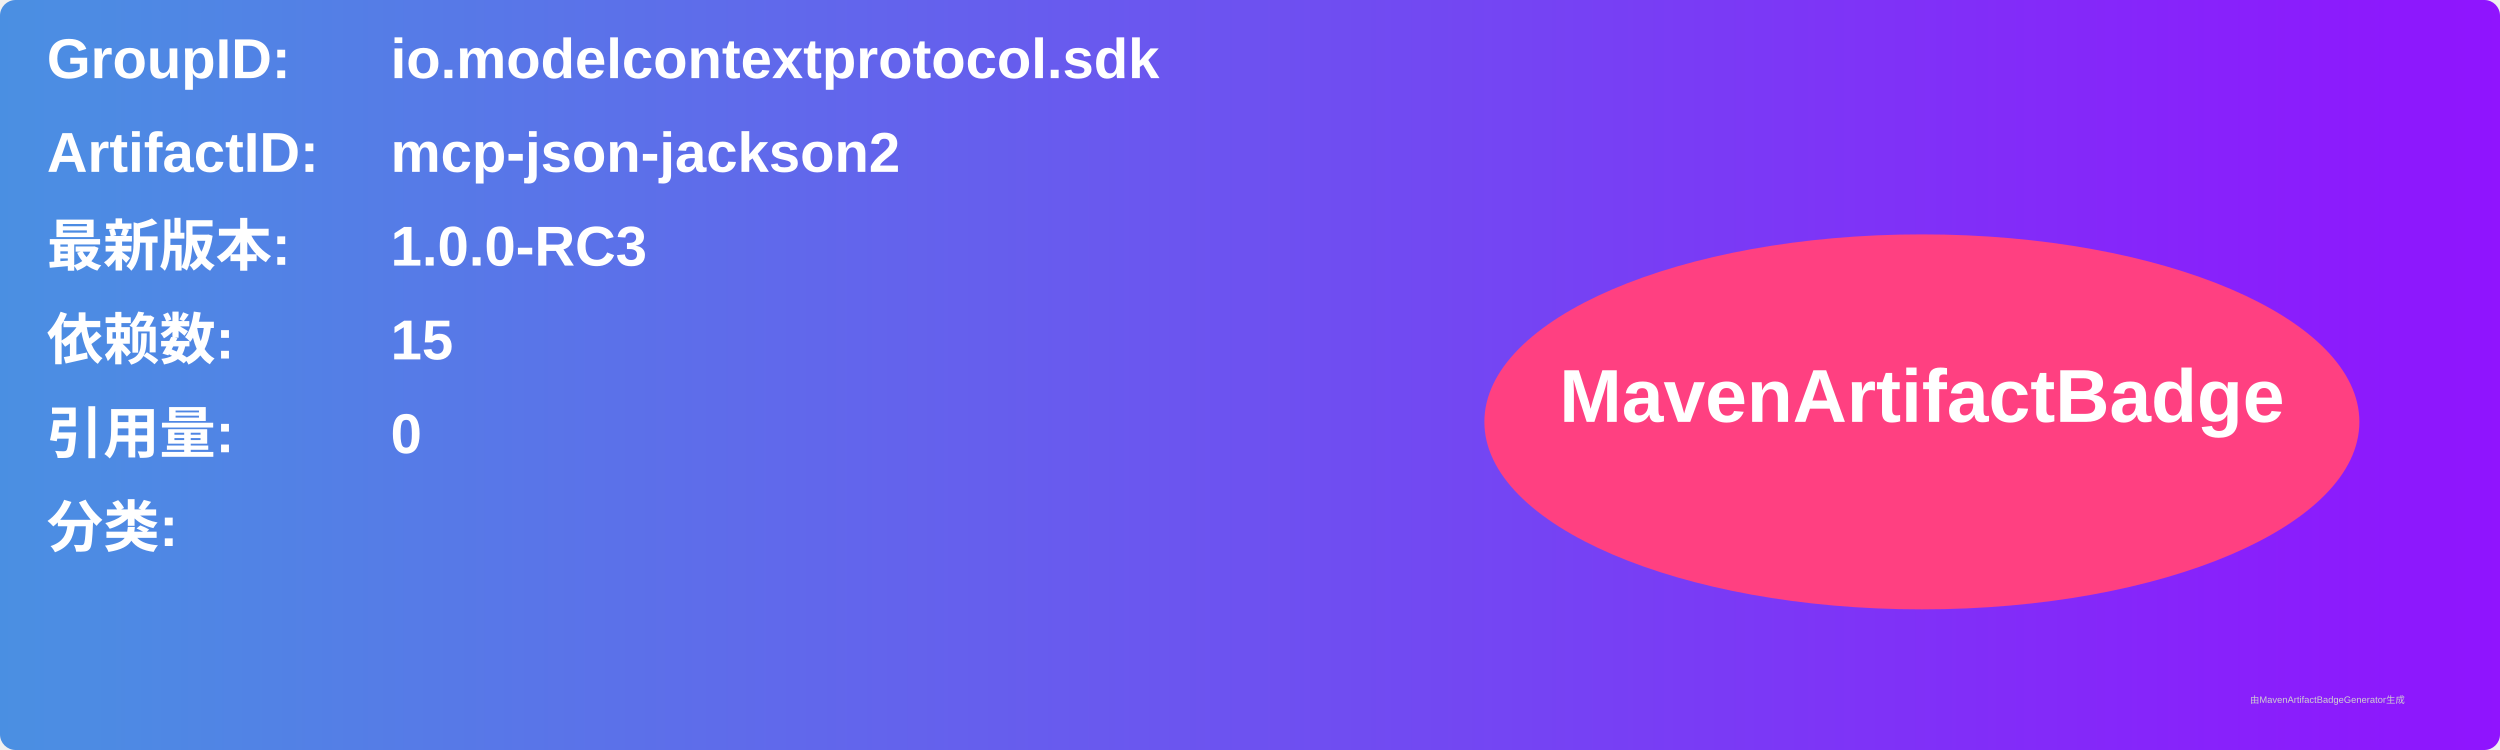
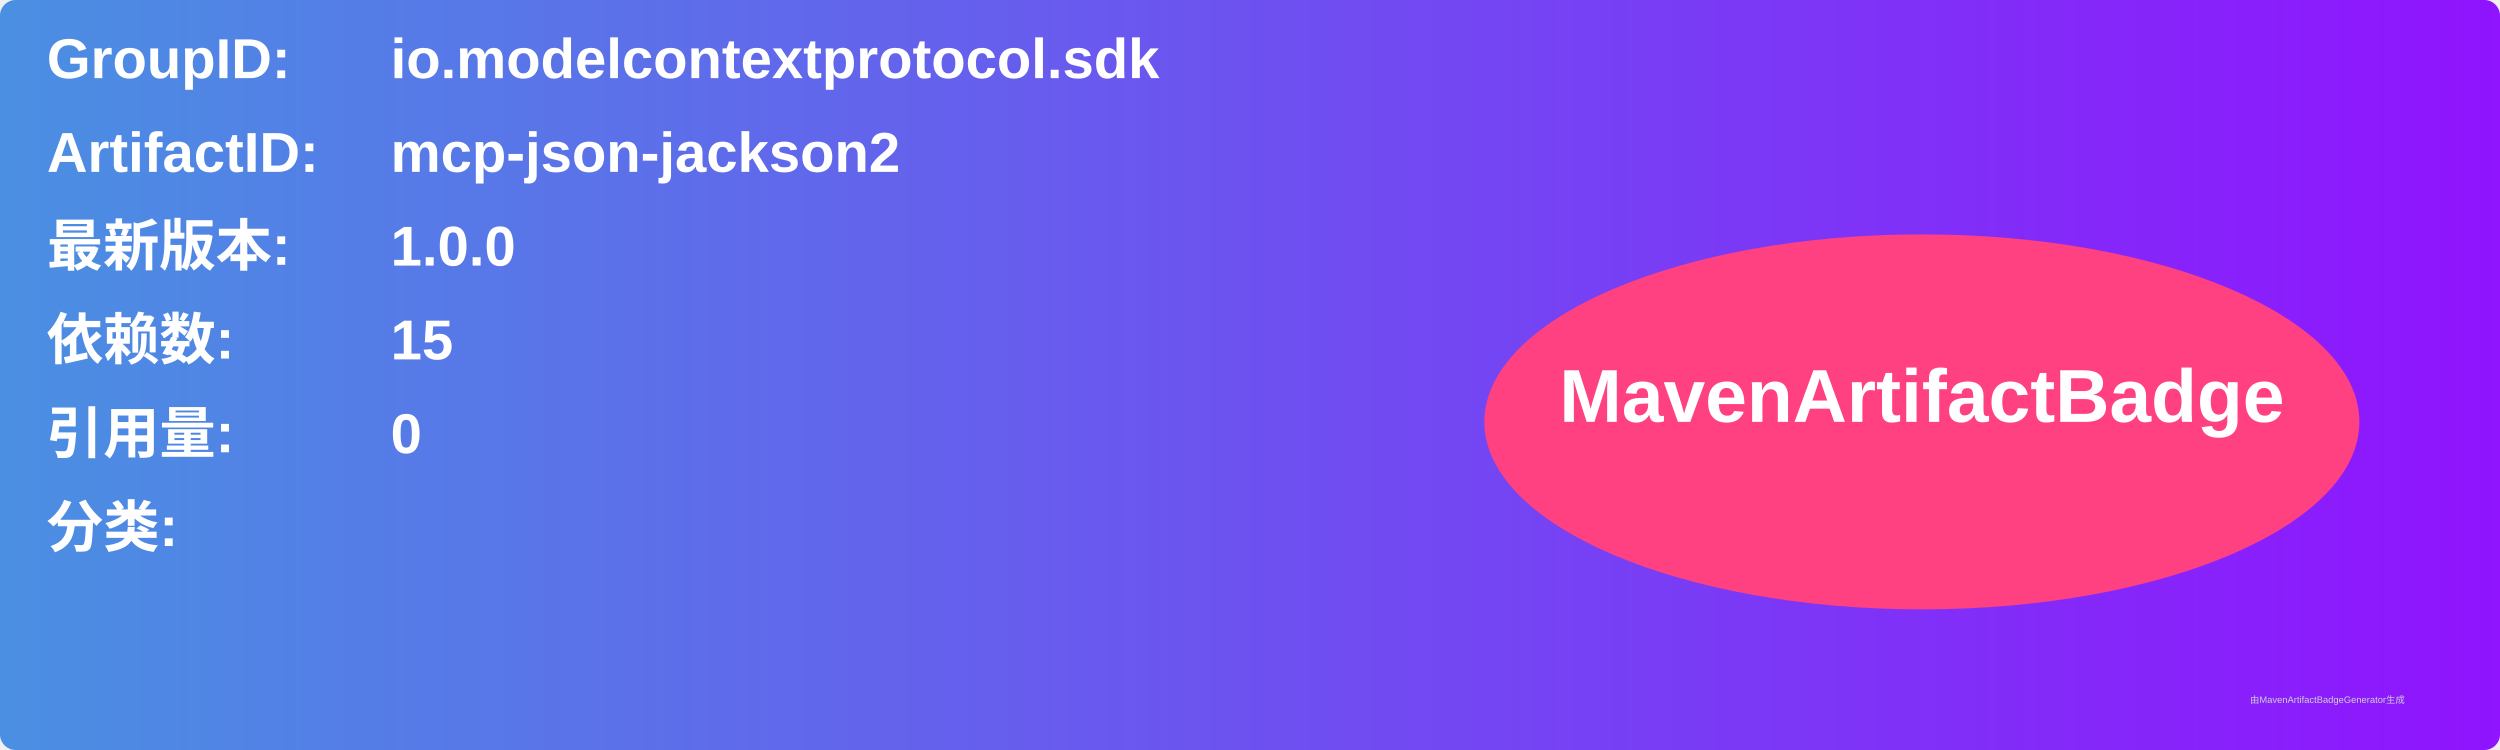
<svg xmlns="http://www.w3.org/2000/svg" width="800" height="240" viewBox="0 0 800 240">
  <linearGradient id="grad" x1="0%" y1="0%" x2="100%" y2="0%">
    <stop offset="0%" stop-color="#4a90e2" />
    <stop offset="100%" stop-color="#9013fe" />
  </linearGradient>
  <rect width="100%" height="100%" rx="5" ry="5" fill="url(#grad)" />
  <g transform="translate(15, 15)">
    <text x="0" y="10" font-family="Arial" font-size="18" fill="white" font-weight="bold" width="260">GroupID:</text>
    <text x="110" y="10" font-family="Arial" font-size="18" fill="white" font-weight="bold" width="460">io.modelcontextprotocol.sdk</text>
    <text x="0" y="40" font-family="Arial" font-size="18" fill="white" font-weight="bold" width="260">ArtifactID:</text>
    <text x="110" y="40" font-family="Arial" font-size="18" fill="white" font-weight="bold" width="460">mcp-json-jackson2</text>
    <text x="0" y="70" font-family="Arial" font-size="18" fill="white" font-weight="bold">最新版本:</text>
    <text x="110" y="70" font-family="Arial" font-size="18" fill="white" font-weight="bold">
-       <tspan font-weight="bold">1.0.0-RC3</tspan>
+       <tspan font-weight="bold">1.0.0</tspan>
    </text>
    <text x="0" y="100" font-family="Arial" font-size="18" fill="white" font-weight="bold">依赖数: </text>
    <text x="110" y="100" font-family="Arial" font-size="18" fill="white">
      <tspan font-weight="bold">15</tspan>
    </text>
    <text x="0" y="130" font-family="Arial" font-size="18" fill="white" font-weight="bold">引用量: </text>
    <text x="110" y="130" font-family="Arial" font-size="18" fill="white">
      <tspan font-weight="bold">0</tspan>
    </text>
    <text x="0" y="160" font-family="Arial" font-size="18" fill="white" font-weight="bold">分类:</text>
    <text x="10" y="190" font-family="Arial" font-size="10" fill="white">
      <tspan font-weight="bold" />
    </text>
    <ellipse cx="600" cy="120" rx="140" ry="60" fill="#ff4081" />
    <text x="600" y="120" text-anchor="middle" font-family="Arial" font-size="24" fill="white" font-weight="bold">MavenArtifactBadge</text>
  </g>
  <text x="720" y="225" font-family="Arial" font-size="3" fill="#d0d0d0">由MavenArtifactBadgeGenerator生成</text>
</svg>
